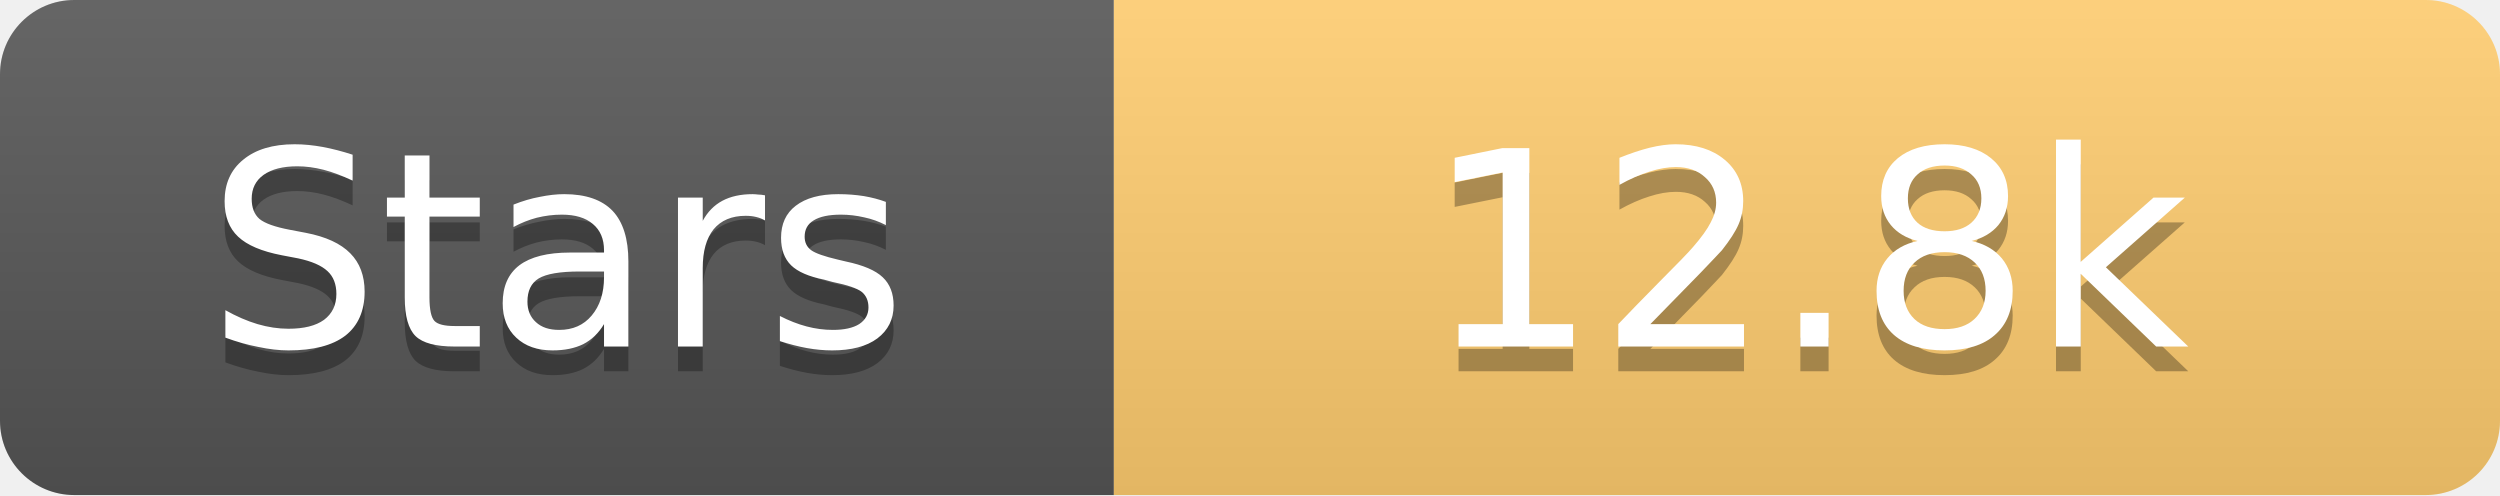
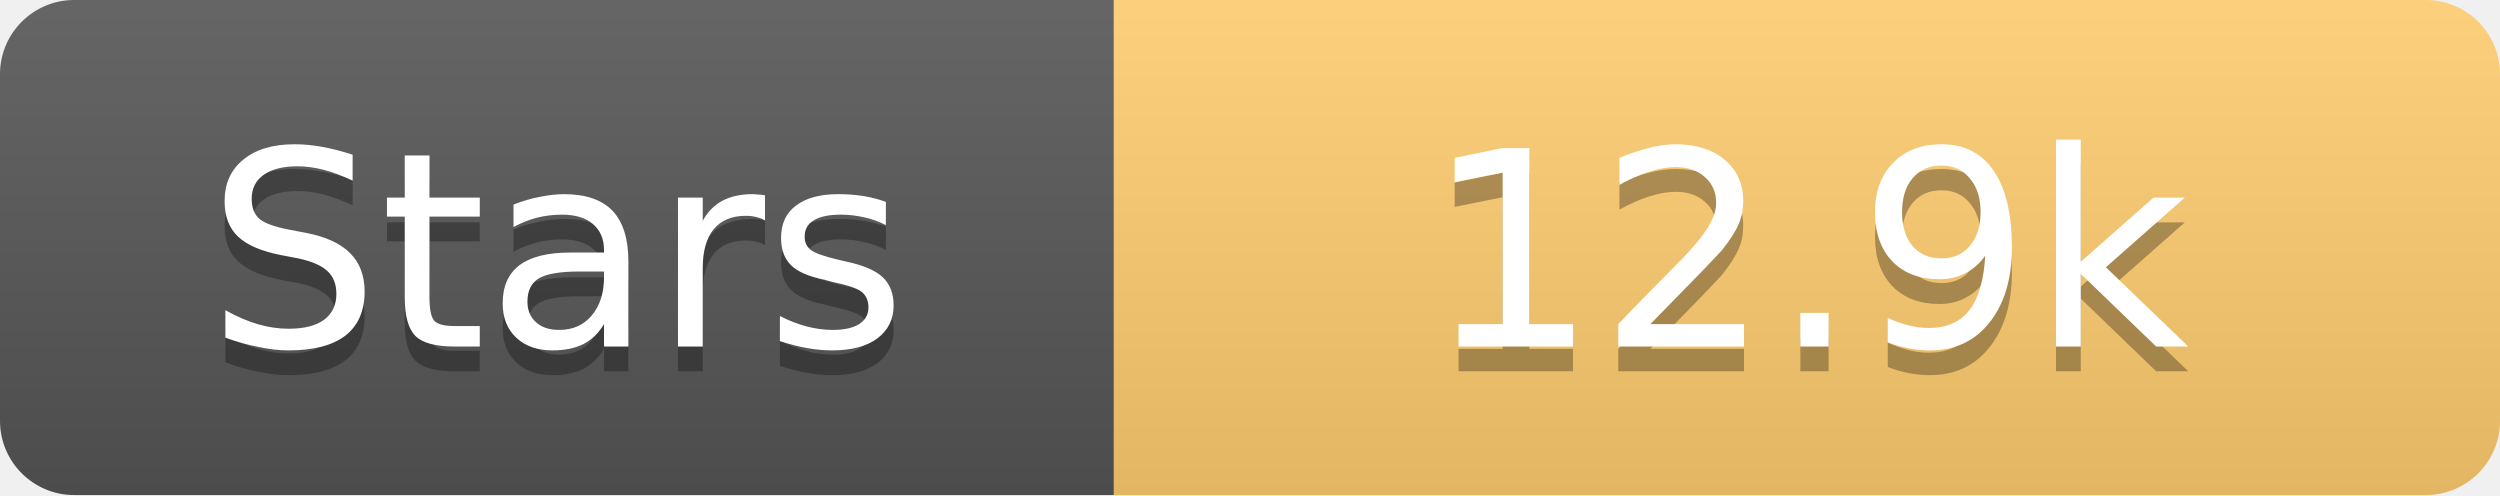
<svg xmlns="http://www.w3.org/2000/svg" width="101" height="20">
  <linearGradient id="s" x2="0" y2="100%">
    <stop offset="0" stop-color="#fff" stop-opacity=".1" />
    <stop offset="1" stop-opacity=".1" />
  </linearGradient>
  <clipPath id="r">
    <rect width="101" height="20" rx="3" fill="#fff" />
  </clipPath>
  <g clip-path="url(#r)">
    <rect width="45" height="20" fill="#555" />
    <rect x="45" width="56" height="20" fill="#fdcb6e" />
    <rect width="101" height="20" fill="url(#s)" />
  </g>
  <g fill="#fff" text-anchor="middle" font-family="Verdana,Geneva,DejaVu Sans,sans-serif" text-rendering="geometricPrecision" font-size="11">
    <text x="22.5" y="15" fill="#010101" fill-opacity=".3">Stars</text>
    <text x="22.5" y="14">Stars</text>
-     <text x="73.0" y="15" fill="#010101" fill-opacity=".3">12.8k</text>
-     <text x="73.0" y="14">12.8k</text>
+     <text x="73.0" y="15" fill="#010101" fill-opacity=".3">12.9k</text>
+     <text x="73.0" y="14">12.9k</text>
  </g>
</svg>
